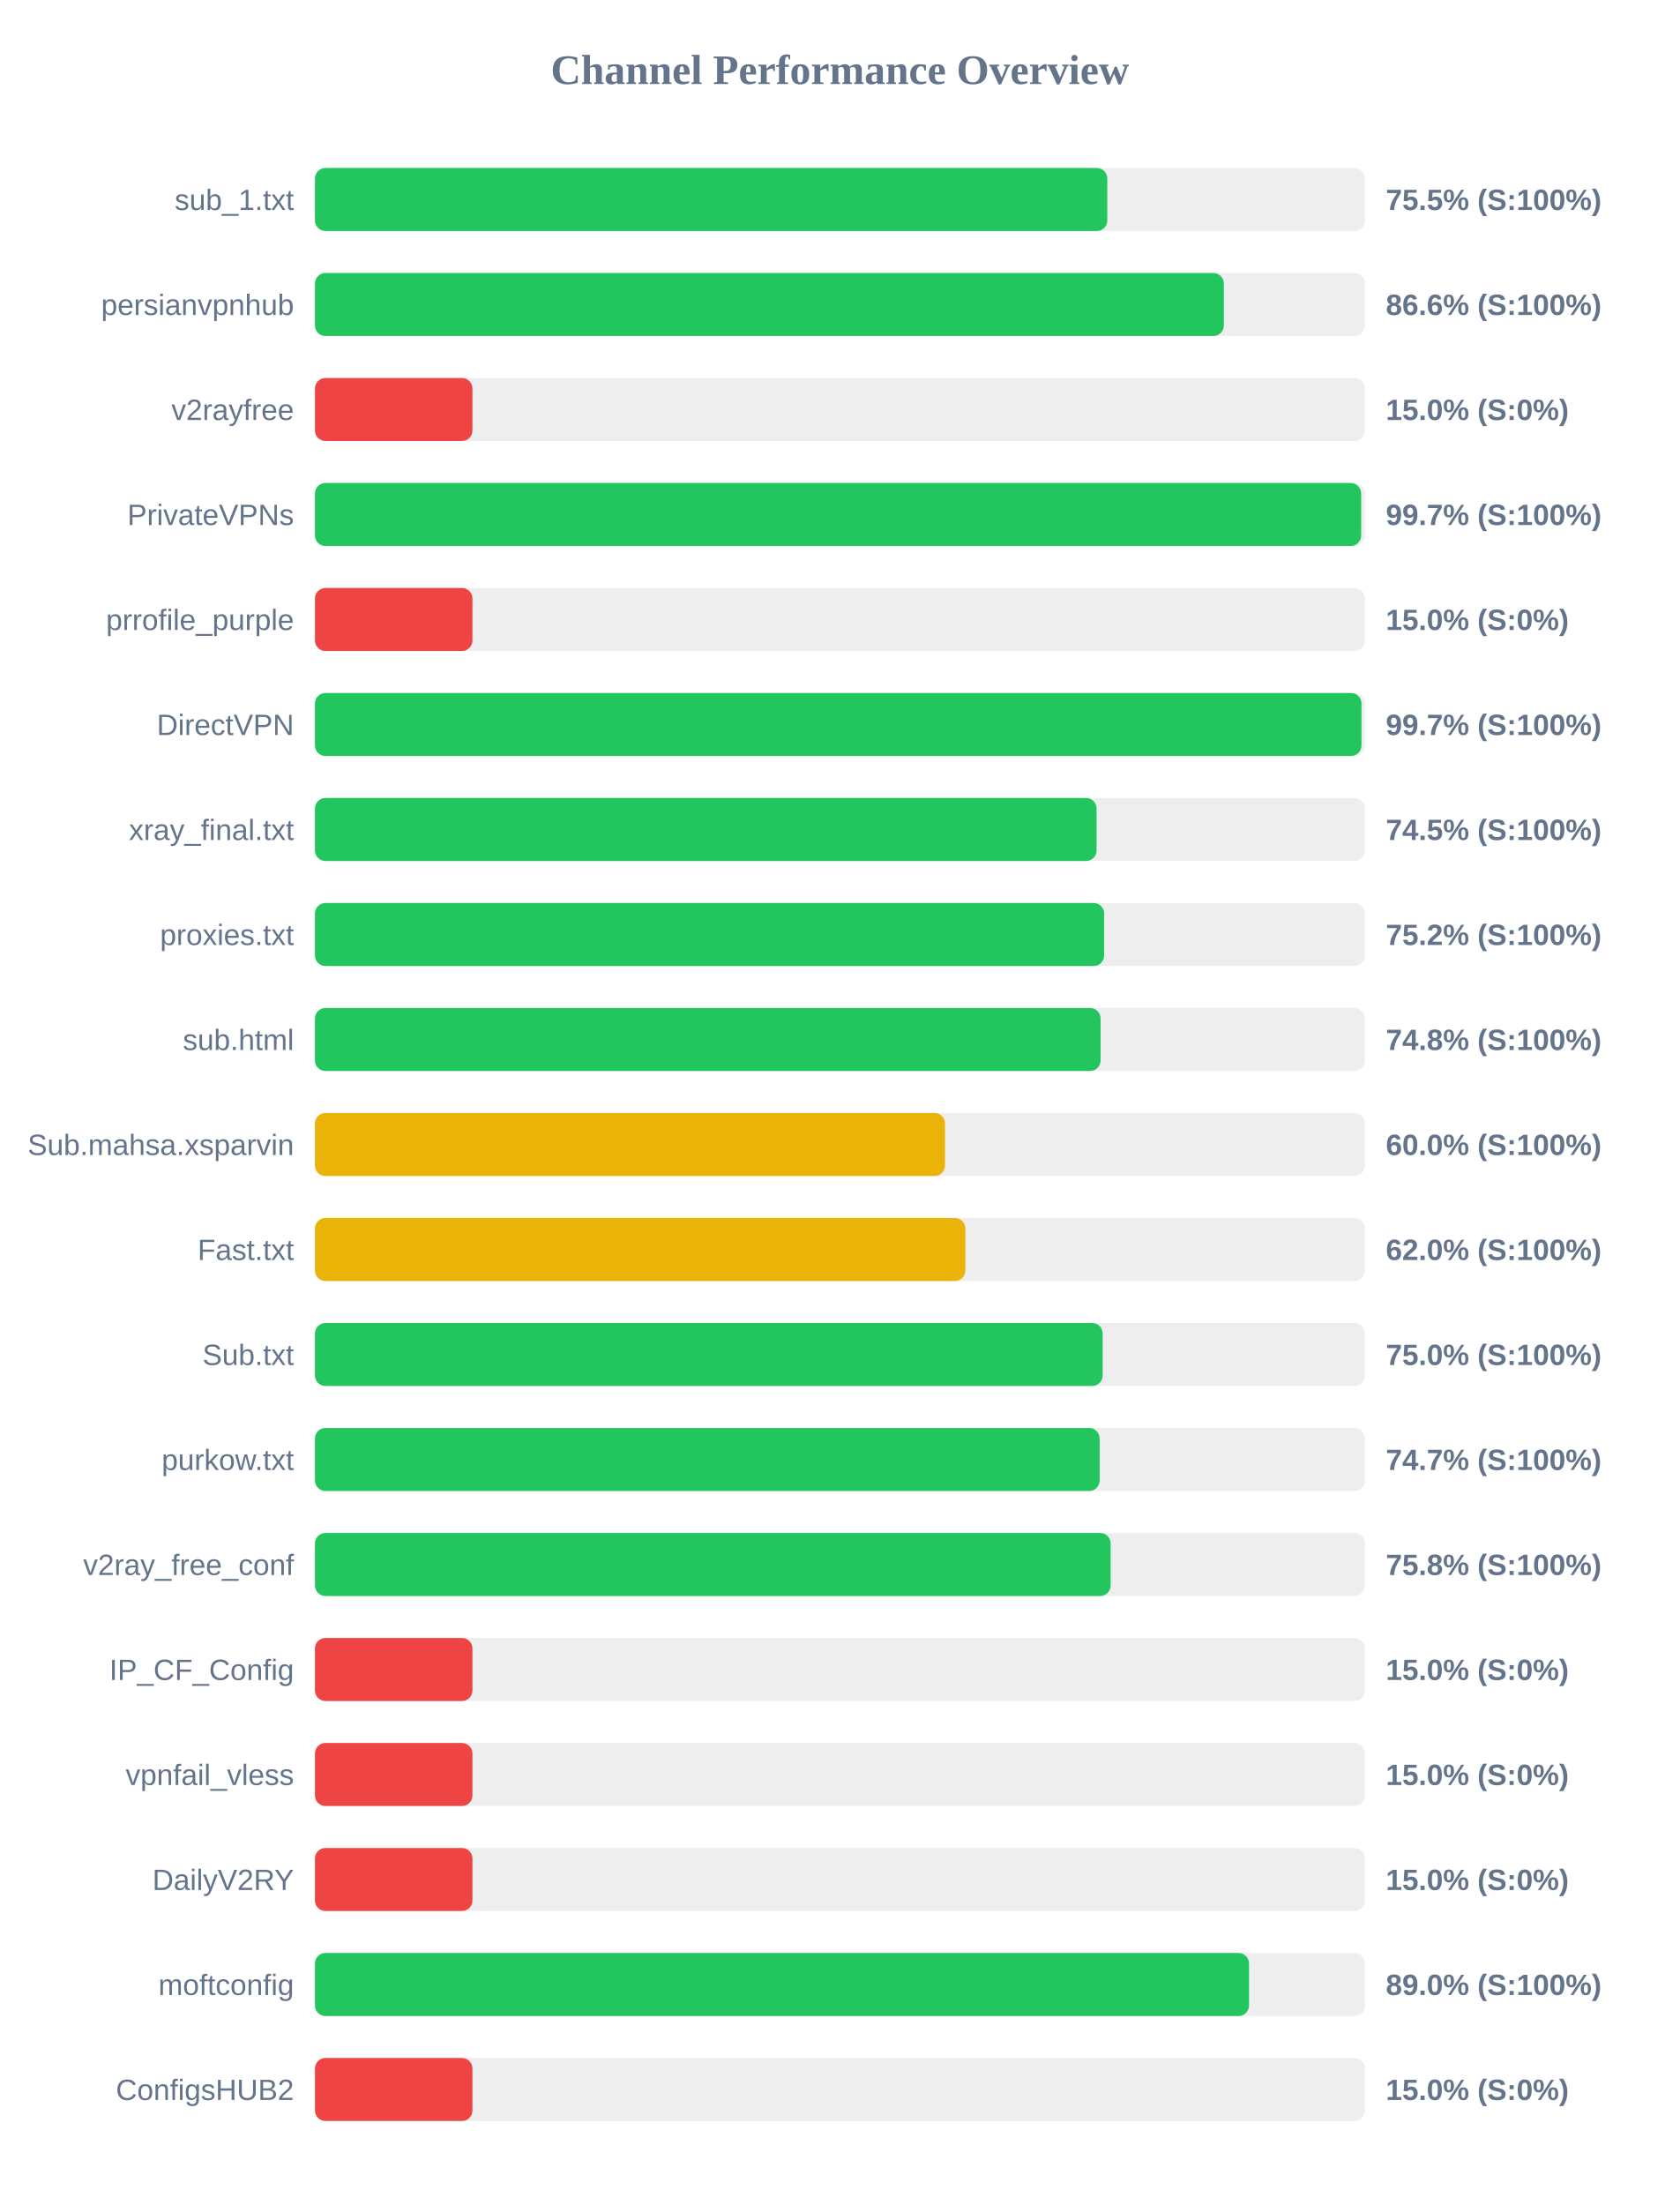
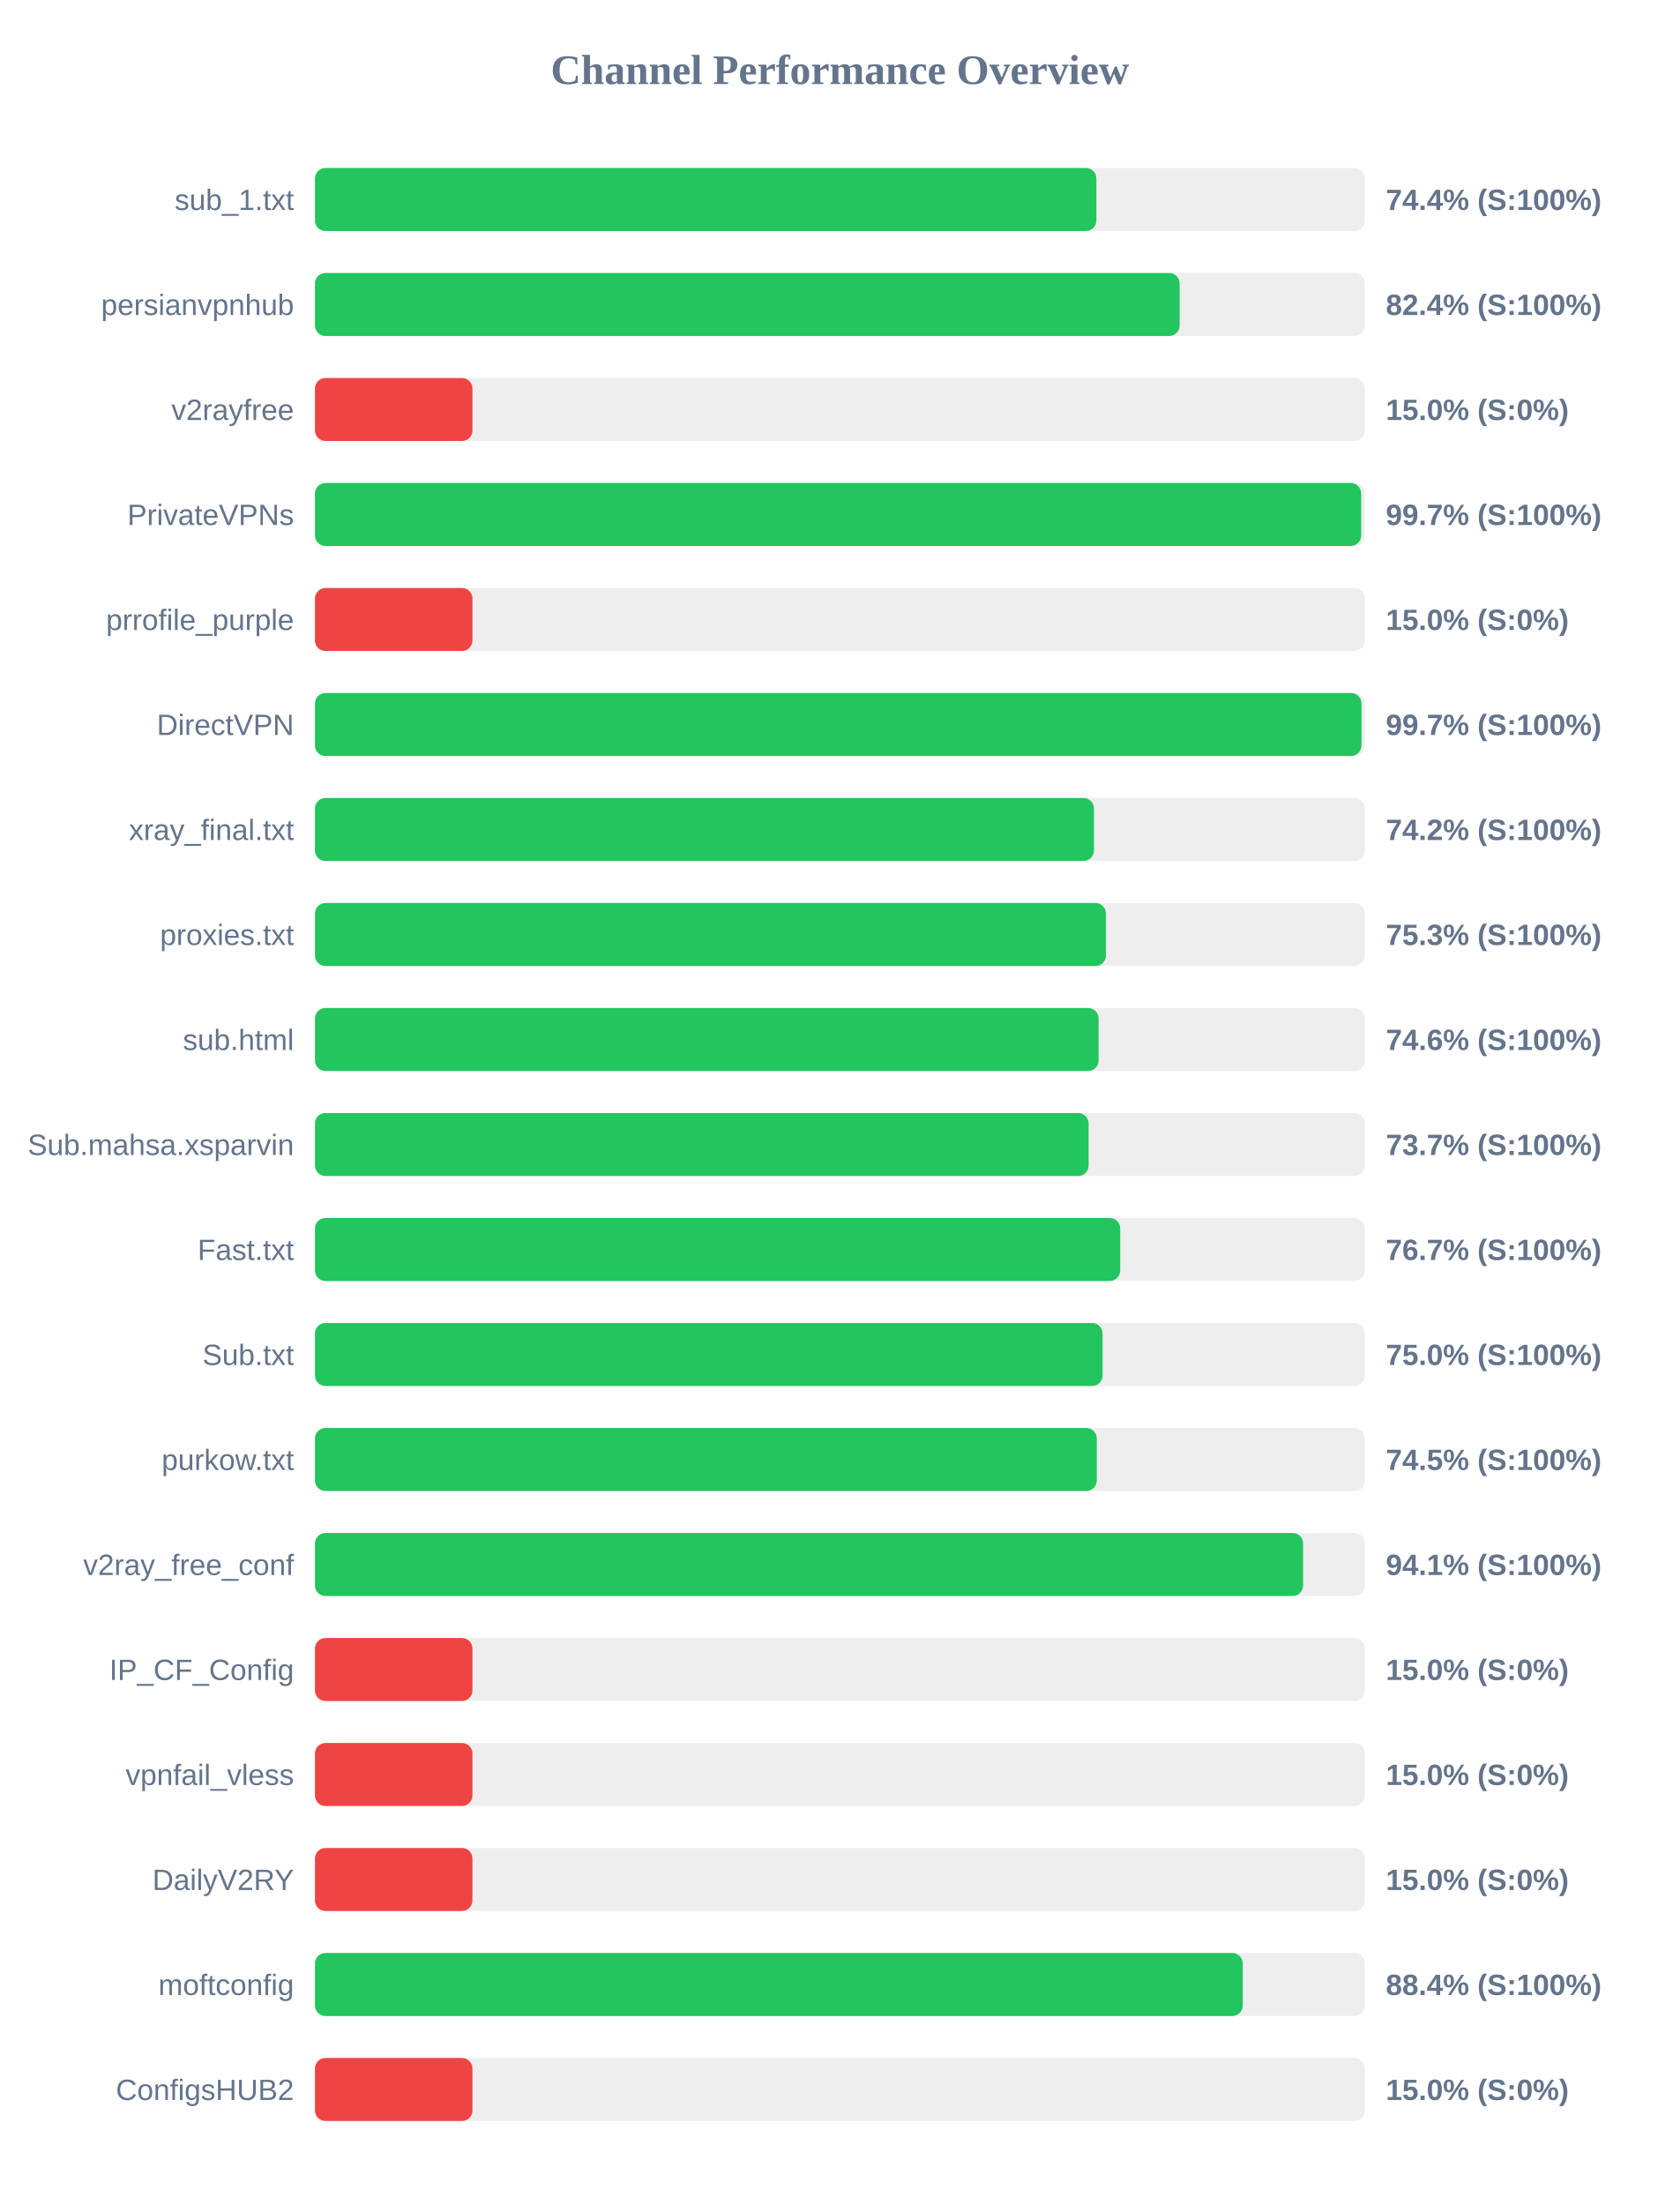
<svg xmlns="http://www.w3.org/2000/svg" width="800" height="1050" version="1.1">
  <style>
        .row { font: 14px Arial; fill: #64748b; }
        .score { font: bold 14px Arial; fill: #64748b; }
    </style>
  <text x="400" y="40" text-anchor="middle" font-size="20px" font-weight="bold" fill="#64748b">Channel Performance Overview</text>
  <rect x="150" y="80" width="500" height="30" fill="#eee" rx="5" />
-   <rect x="150" y="80" width="377.35" height="30" fill="#22c55e" rx="5" />
+   <rect x="150" y="80" width="372.15" height="30" fill="#22c55e" rx="5" />
  <text x="140" y="100" text-anchor="end" class="row">sub_1.txt</text>
-   <text x="660" y="100" text-anchor="start" class="score">75.5% (S:100%)</text>
+   <text x="660" y="100" text-anchor="start" class="score">74.4% (S:100%)</text>
  <rect x="150" y="130" width="500" height="30" fill="#eee" rx="5" />
-   <rect x="150" y="130" width="432.85" height="30" fill="#22c55e" rx="5" />
+   <rect x="150" y="130" width="411.8" height="30" fill="#22c55e" rx="5" />
  <text x="140" y="150" text-anchor="end" class="row">persianvpnhub</text>
-   <text x="660" y="150" text-anchor="start" class="score">86.6% (S:100%)</text>
+   <text x="660" y="150" text-anchor="start" class="score">82.4% (S:100%)</text>
  <rect x="150" y="180" width="500" height="30" fill="#eee" rx="5" />
  <rect x="150" y="180" width="75.0" height="30" fill="#ef4444" rx="5" />
  <text x="140" y="200" text-anchor="end" class="row">v2rayfree</text>
  <text x="660" y="200" text-anchor="start" class="score">15.0% (S:0%)</text>
  <rect x="150" y="230" width="500" height="30" fill="#eee" rx="5" />
  <rect x="150" y="230" width="498.25" height="30" fill="#22c55e" rx="5" />
  <text x="140" y="250" text-anchor="end" class="row">PrivateVPNs</text>
  <text x="660" y="250" text-anchor="start" class="score">99.7% (S:100%)</text>
  <rect x="150" y="280" width="500" height="30" fill="#eee" rx="5" />
  <rect x="150" y="280" width="75.0" height="30" fill="#ef4444" rx="5" />
  <text x="140" y="300" text-anchor="end" class="row">prrofile_purple</text>
  <text x="660" y="300" text-anchor="start" class="score">15.0% (S:0%)</text>
  <rect x="150" y="330" width="500" height="30" fill="#eee" rx="5" />
  <rect x="150" y="330" width="498.4" height="30" fill="#22c55e" rx="5" />
  <text x="140" y="350" text-anchor="end" class="row">DirectVPN</text>
  <text x="660" y="350" text-anchor="start" class="score">99.7% (S:100%)</text>
  <rect x="150" y="380" width="500" height="30" fill="#eee" rx="5" />
-   <rect x="150" y="380" width="372.25" height="30" fill="#22c55e" rx="5" />
+   <rect x="150" y="380" width="371.0" height="30" fill="#22c55e" rx="5" />
  <text x="140" y="400" text-anchor="end" class="row">xray_final.txt</text>
-   <text x="660" y="400" text-anchor="start" class="score">74.5% (S:100%)</text>
+   <text x="660" y="400" text-anchor="start" class="score">74.2% (S:100%)</text>
  <rect x="150" y="430" width="500" height="30" fill="#eee" rx="5" />
-   <rect x="150" y="430" width="375.85" height="30" fill="#22c55e" rx="5" />
+   <rect x="150" y="430" width="376.7" height="30" fill="#22c55e" rx="5" />
  <text x="140" y="450" text-anchor="end" class="row">proxies.txt</text>
-   <text x="660" y="450" text-anchor="start" class="score">75.2% (S:100%)</text>
+   <text x="660" y="450" text-anchor="start" class="score">75.3% (S:100%)</text>
  <rect x="150" y="480" width="500" height="30" fill="#eee" rx="5" />
-   <rect x="150" y="480" width="374.15" height="30" fill="#22c55e" rx="5" />
+   <rect x="150" y="480" width="373.2" height="30" fill="#22c55e" rx="5" />
  <text x="140" y="500" text-anchor="end" class="row">sub.html</text>
-   <text x="660" y="500" text-anchor="start" class="score">74.8% (S:100%)</text>
+   <text x="660" y="500" text-anchor="start" class="score">74.6% (S:100%)</text>
  <rect x="150" y="530" width="500" height="30" fill="#eee" rx="5" />
-   <rect x="150" y="530" width="300.05" height="30" fill="#eab308" rx="5" />
+   <rect x="150" y="530" width="368.45" height="30" fill="#22c55e" rx="5" />
  <text x="140" y="550" text-anchor="end" class="row">Sub.mahsa.xsparvin</text>
-   <text x="660" y="550" text-anchor="start" class="score">60.0% (S:100%)</text>
+   <text x="660" y="550" text-anchor="start" class="score">73.7% (S:100%)</text>
  <rect x="150" y="580" width="500" height="30" fill="#eee" rx="5" />
-   <rect x="150" y="580" width="309.75" height="30" fill="#eab308" rx="5" />
+   <rect x="150" y="580" width="383.5" height="30" fill="#22c55e" rx="5" />
  <text x="140" y="600" text-anchor="end" class="row">Fast.txt</text>
-   <text x="660" y="600" text-anchor="start" class="score">62.0% (S:100%)</text>
+   <text x="660" y="600" text-anchor="start" class="score">76.7% (S:100%)</text>
  <rect x="150" y="630" width="500" height="30" fill="#eee" rx="5" />
-   <rect x="150" y="630" width="375.15" height="30" fill="#22c55e" rx="5" />
+   <rect x="150" y="630" width="375.1" height="30" fill="#22c55e" rx="5" />
  <text x="140" y="650" text-anchor="end" class="row">Sub.txt</text>
  <text x="660" y="650" text-anchor="start" class="score">75.0% (S:100%)</text>
  <rect x="150" y="680" width="500" height="30" fill="#eee" rx="5" />
-   <rect x="150" y="680" width="373.7" height="30" fill="#22c55e" rx="5" />
+   <rect x="150" y="680" width="372.35" height="30" fill="#22c55e" rx="5" />
  <text x="140" y="700" text-anchor="end" class="row">purkow.txt</text>
-   <text x="660" y="700" text-anchor="start" class="score">74.7% (S:100%)</text>
+   <text x="660" y="700" text-anchor="start" class="score">74.5% (S:100%)</text>
  <rect x="150" y="730" width="500" height="30" fill="#eee" rx="5" />
-   <rect x="150" y="730" width="378.95" height="30" fill="#22c55e" rx="5" />
+   <rect x="150" y="730" width="470.6" height="30" fill="#22c55e" rx="5" />
  <text x="140" y="750" text-anchor="end" class="row">v2ray_free_conf</text>
-   <text x="660" y="750" text-anchor="start" class="score">75.8% (S:100%)</text>
+   <text x="660" y="750" text-anchor="start" class="score">94.1% (S:100%)</text>
  <rect x="150" y="780" width="500" height="30" fill="#eee" rx="5" />
  <rect x="150" y="780" width="75.0" height="30" fill="#ef4444" rx="5" />
  <text x="140" y="800" text-anchor="end" class="row">IP_CF_Config</text>
  <text x="660" y="800" text-anchor="start" class="score">15.0% (S:0%)</text>
  <rect x="150" y="830" width="500" height="30" fill="#eee" rx="5" />
  <rect x="150" y="830" width="75.0" height="30" fill="#ef4444" rx="5" />
  <text x="140" y="850" text-anchor="end" class="row">vpnfail_vless</text>
  <text x="660" y="850" text-anchor="start" class="score">15.0% (S:0%)</text>
  <rect x="150" y="880" width="500" height="30" fill="#eee" rx="5" />
  <rect x="150" y="880" width="75.0" height="30" fill="#ef4444" rx="5" />
  <text x="140" y="900" text-anchor="end" class="row">DailyV2RY</text>
  <text x="660" y="900" text-anchor="start" class="score">15.0% (S:0%)</text>
  <rect x="150" y="930" width="500" height="30" fill="#eee" rx="5" />
-   <rect x="150" y="930" width="444.85" height="30" fill="#22c55e" rx="5" />
+   <rect x="150" y="930" width="441.85" height="30" fill="#22c55e" rx="5" />
  <text x="140" y="950" text-anchor="end" class="row">moftconfig</text>
-   <text x="660" y="950" text-anchor="start" class="score">89.0% (S:100%)</text>
+   <text x="660" y="950" text-anchor="start" class="score">88.4% (S:100%)</text>
  <rect x="150" y="980" width="500" height="30" fill="#eee" rx="5" />
  <rect x="150" y="980" width="75.0" height="30" fill="#ef4444" rx="5" />
  <text x="140" y="1000" text-anchor="end" class="row">ConfigsHUB2</text>
  <text x="660" y="1000" text-anchor="start" class="score">15.0% (S:0%)</text>
</svg>
